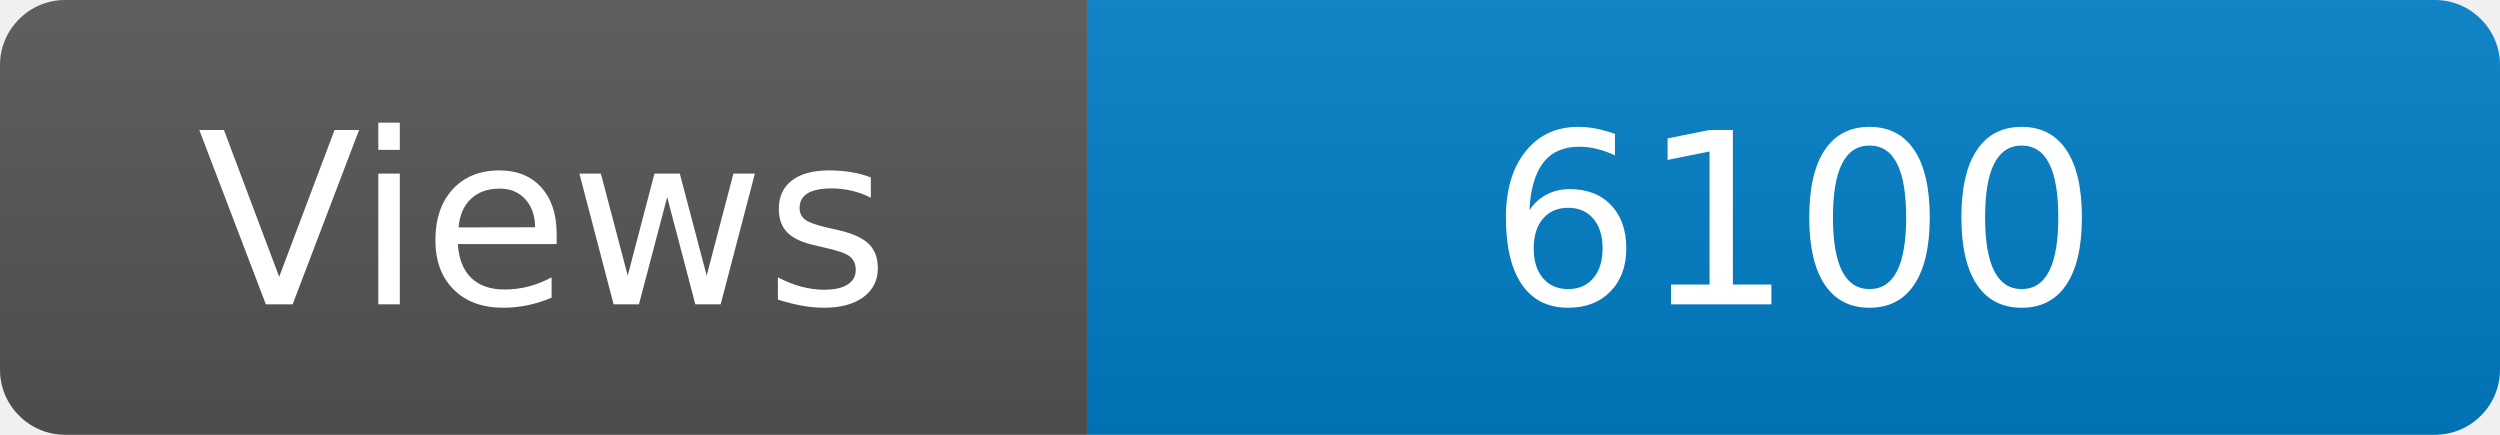
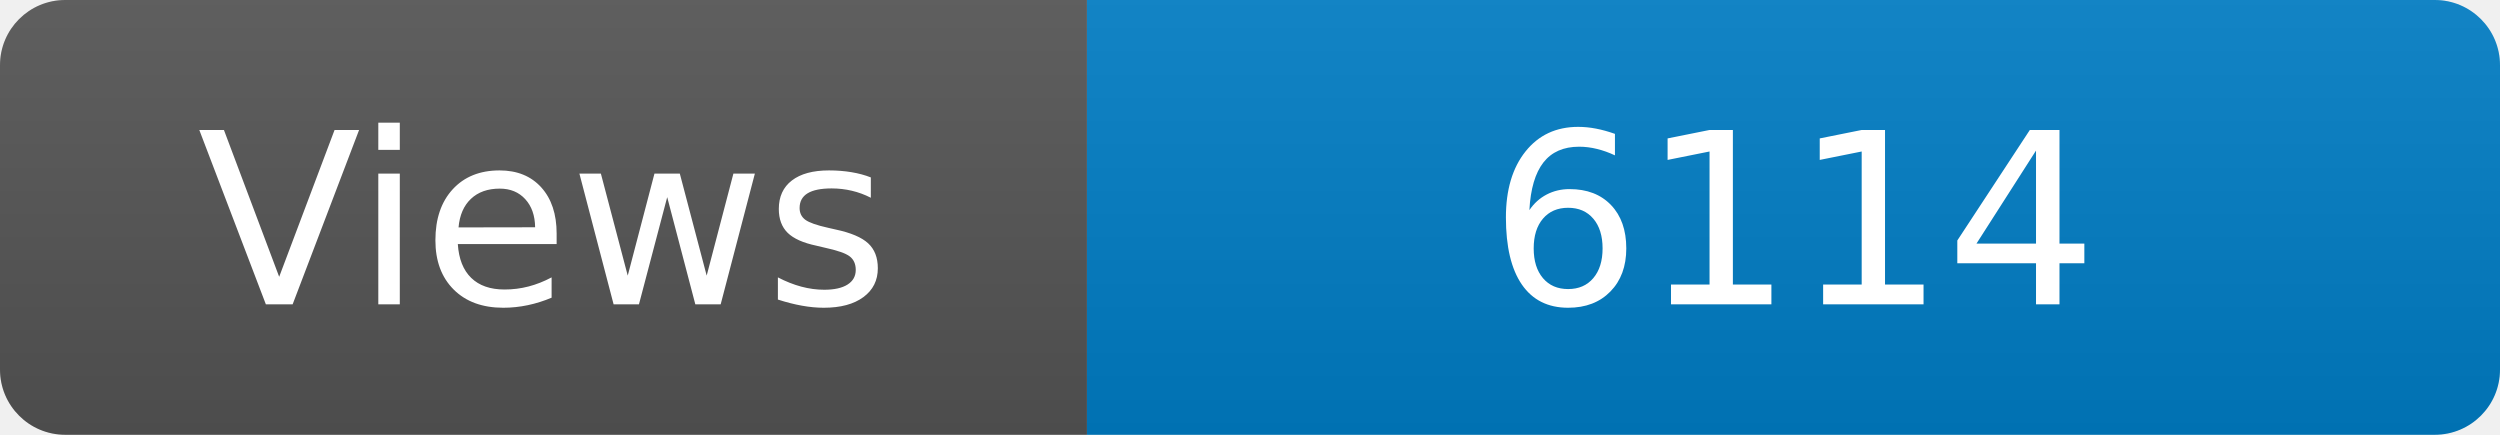
<svg xmlns="http://www.w3.org/2000/svg" width="115" height="20" role="img" aria-label="Maintained?: yes">
  <linearGradient id="s" x2="0" y2="100%">
    <stop offset="0" stop-color="#bbb" stop-opacity=".1" />
    <stop offset="1" stop-opacity=".1" />
  </linearGradient>
  <clipPath id="r">
    <rect width="115" height="20" rx="3" fill="#fff" />
  </clipPath>
  <g clip-path="url(#r)">
    <rect width="50" height="20" fill="#555" />
    <rect x="50" width="160" height="20" fill="#007ec6" />
    <rect width="115" height="20" fill="url(#s)" />
  </g>
  <g fill="#fff" text-anchor="middle" font-family="Verdana,Geneva,DejaVu Sans,sans-serif" font-size="110">
    <text x="250" y="140" transform="scale(.1)" fill="#fff">Views</text>
-     <text x="825" y="140" transform="scale(.1)" fill="#fff">6100</text>
+     <text x="825" y="140" transform="scale(.1)" fill="#fff">6114</text>
  </g>
</svg>
